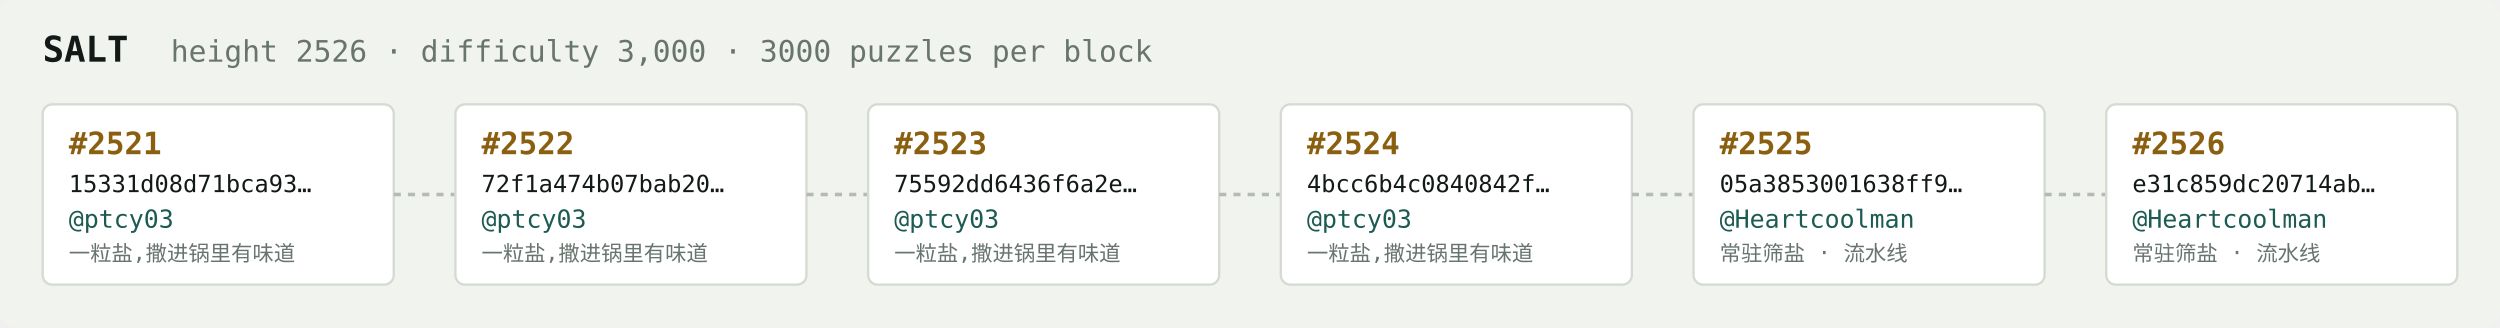
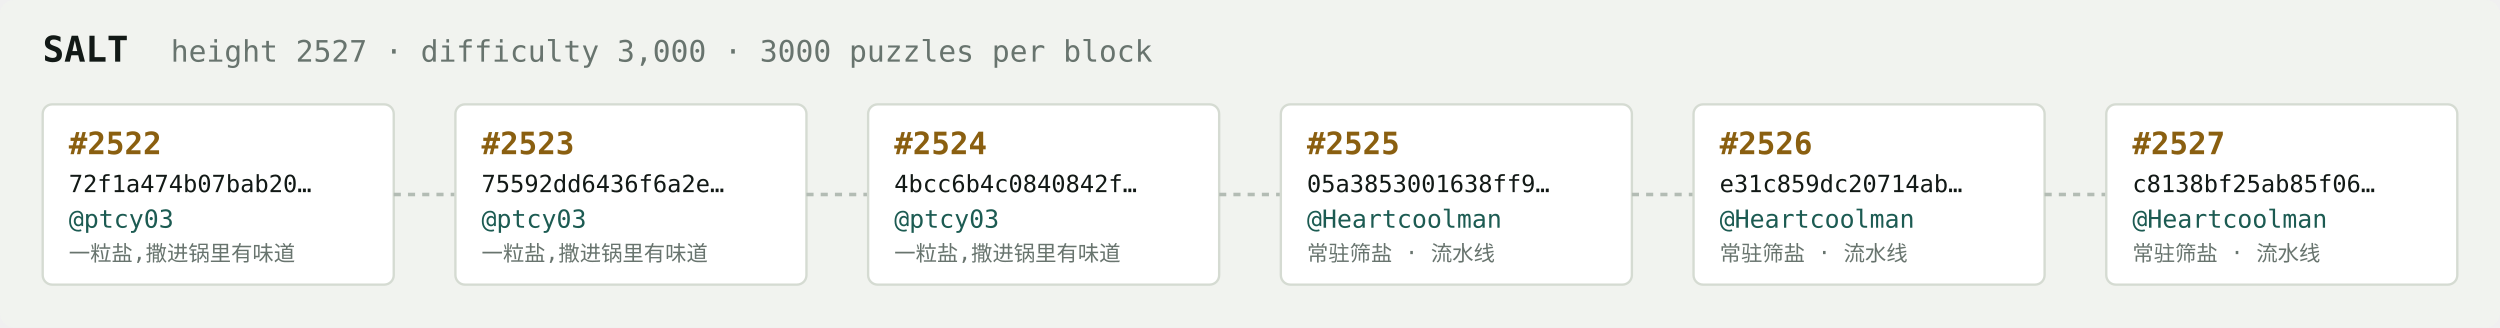
<svg xmlns="http://www.w3.org/2000/svg" width="1054" height="138" viewBox="0 0 1054 138" font-family="ui-monospace,SFMono-Regular,Menlo,monospace">
  <rect fill="#f1f3ef" width="1054" height="138" rx="6" />
  <text x="18" y="26" fill="#121916" font-size="15" font-weight="700">SALT</text>
-   <text x="72" y="26" fill="#68746e" font-size="12.5">height 2526 · difficulty 3,000 · 3000 puzzles per block</text>
+   <text x="72" y="26" fill="#68746e" font-size="12.5">height 2527 · difficulty 3,000 · 3000 puzzles per block</text>
  <rect x="18" y="44" width="148" height="76" rx="4" fill="#ffffff" stroke="#d5dbd2" stroke-width="1" />
-   <text x="29" y="65" fill="#8a5f10" font-size="13" font-weight="700">#2521</text>
-   <text x="29" y="81" fill="#121916" font-size="10">15331d08d71bca93…</text>
+   <text x="29" y="65" fill="#8a5f10" font-size="13" font-weight="700">#2522</text>
+   <text x="29" y="81" fill="#121916" font-size="10">72f1a474b07bab20…</text>
  <text x="29" y="96" fill="#1c5b52" font-size="10.5">@ptcy03</text>
  <text x="29" y="110" fill="#68746e" font-size="9">一粒盐,撒进锅里有味道</text>
  <line x1="166" y1="82.0" x2="192" y2="82.0" stroke="#b3bcb4" stroke-width="1.5" stroke-dasharray="3 3" />
  <rect x="192" y="44" width="148" height="76" rx="4" fill="#ffffff" stroke="#d5dbd2" stroke-width="1" />
-   <text x="203" y="65" fill="#8a5f10" font-size="13" font-weight="700">#2522</text>
-   <text x="203" y="81" fill="#121916" font-size="10">72f1a474b07bab20…</text>
+   <text x="203" y="65" fill="#8a5f10" font-size="13" font-weight="700">#2523</text>
+   <text x="203" y="81" fill="#121916" font-size="10">75592dd6436f6a2e…</text>
  <text x="203" y="96" fill="#1c5b52" font-size="10.5">@ptcy03</text>
  <text x="203" y="110" fill="#68746e" font-size="9">一粒盐,撒进锅里有味道</text>
  <line x1="340" y1="82.0" x2="366" y2="82.0" stroke="#b3bcb4" stroke-width="1.5" stroke-dasharray="3 3" />
  <rect x="366" y="44" width="148" height="76" rx="4" fill="#ffffff" stroke="#d5dbd2" stroke-width="1" />
-   <text x="377" y="65" fill="#8a5f10" font-size="13" font-weight="700">#2523</text>
-   <text x="377" y="81" fill="#121916" font-size="10">75592dd6436f6a2e…</text>
+   <text x="377" y="65" fill="#8a5f10" font-size="13" font-weight="700">#2524</text>
+   <text x="377" y="81" fill="#121916" font-size="10">4bcc6b4c0840842f…</text>
  <text x="377" y="96" fill="#1c5b52" font-size="10.5">@ptcy03</text>
  <text x="377" y="110" fill="#68746e" font-size="9">一粒盐,撒进锅里有味道</text>
  <line x1="514" y1="82.0" x2="540" y2="82.0" stroke="#b3bcb4" stroke-width="1.5" stroke-dasharray="3 3" />
  <rect x="540" y="44" width="148" height="76" rx="4" fill="#ffffff" stroke="#d5dbd2" stroke-width="1" />
-   <text x="551" y="65" fill="#8a5f10" font-size="13" font-weight="700">#2524</text>
-   <text x="551" y="81" fill="#121916" font-size="10">4bcc6b4c0840842f…</text>
-   <text x="551" y="96" fill="#1c5b52" font-size="10.5">@ptcy03</text>
-   <text x="551" y="110" fill="#68746e" font-size="9">一粒盐,撒进锅里有味道</text>
+   <text x="551" y="65" fill="#8a5f10" font-size="13" font-weight="700">#2525</text>
+   <text x="551" y="81" fill="#121916" font-size="10">05a3853001638ff9…</text>
+   <text x="551" y="96" fill="#1c5b52" font-size="10.5">@Heartcoolman</text>
+   <text x="551" y="110" fill="#68746e" font-size="9">常驻筛盐 · 流水线</text>
  <line x1="688" y1="82.0" x2="714" y2="82.0" stroke="#b3bcb4" stroke-width="1.5" stroke-dasharray="3 3" />
  <rect x="714" y="44" width="148" height="76" rx="4" fill="#ffffff" stroke="#d5dbd2" stroke-width="1" />
-   <text x="725" y="65" fill="#8a5f10" font-size="13" font-weight="700">#2525</text>
-   <text x="725" y="81" fill="#121916" font-size="10">05a3853001638ff9…</text>
+   <text x="725" y="65" fill="#8a5f10" font-size="13" font-weight="700">#2526</text>
+   <text x="725" y="81" fill="#121916" font-size="10">e31c859dc20714ab…</text>
  <text x="725" y="96" fill="#1c5b52" font-size="10.5">@Heartcoolman</text>
  <text x="725" y="110" fill="#68746e" font-size="9">常驻筛盐 · 流水线</text>
  <line x1="862" y1="82.0" x2="888" y2="82.0" stroke="#b3bcb4" stroke-width="1.5" stroke-dasharray="3 3" />
  <rect x="888" y="44" width="148" height="76" rx="4" fill="#ffffff" stroke="#d5dbd2" stroke-width="1" />
-   <text x="899" y="65" fill="#8a5f10" font-size="13" font-weight="700">#2526</text>
-   <text x="899" y="81" fill="#121916" font-size="10">e31c859dc20714ab…</text>
+   <text x="899" y="65" fill="#8a5f10" font-size="13" font-weight="700">#2527</text>
+   <text x="899" y="81" fill="#121916" font-size="10">c8138bf25ab85f06…</text>
  <text x="899" y="96" fill="#1c5b52" font-size="10.5">@Heartcoolman</text>
  <text x="899" y="110" fill="#68746e" font-size="9">常驻筛盐 · 流水线</text>
</svg>
